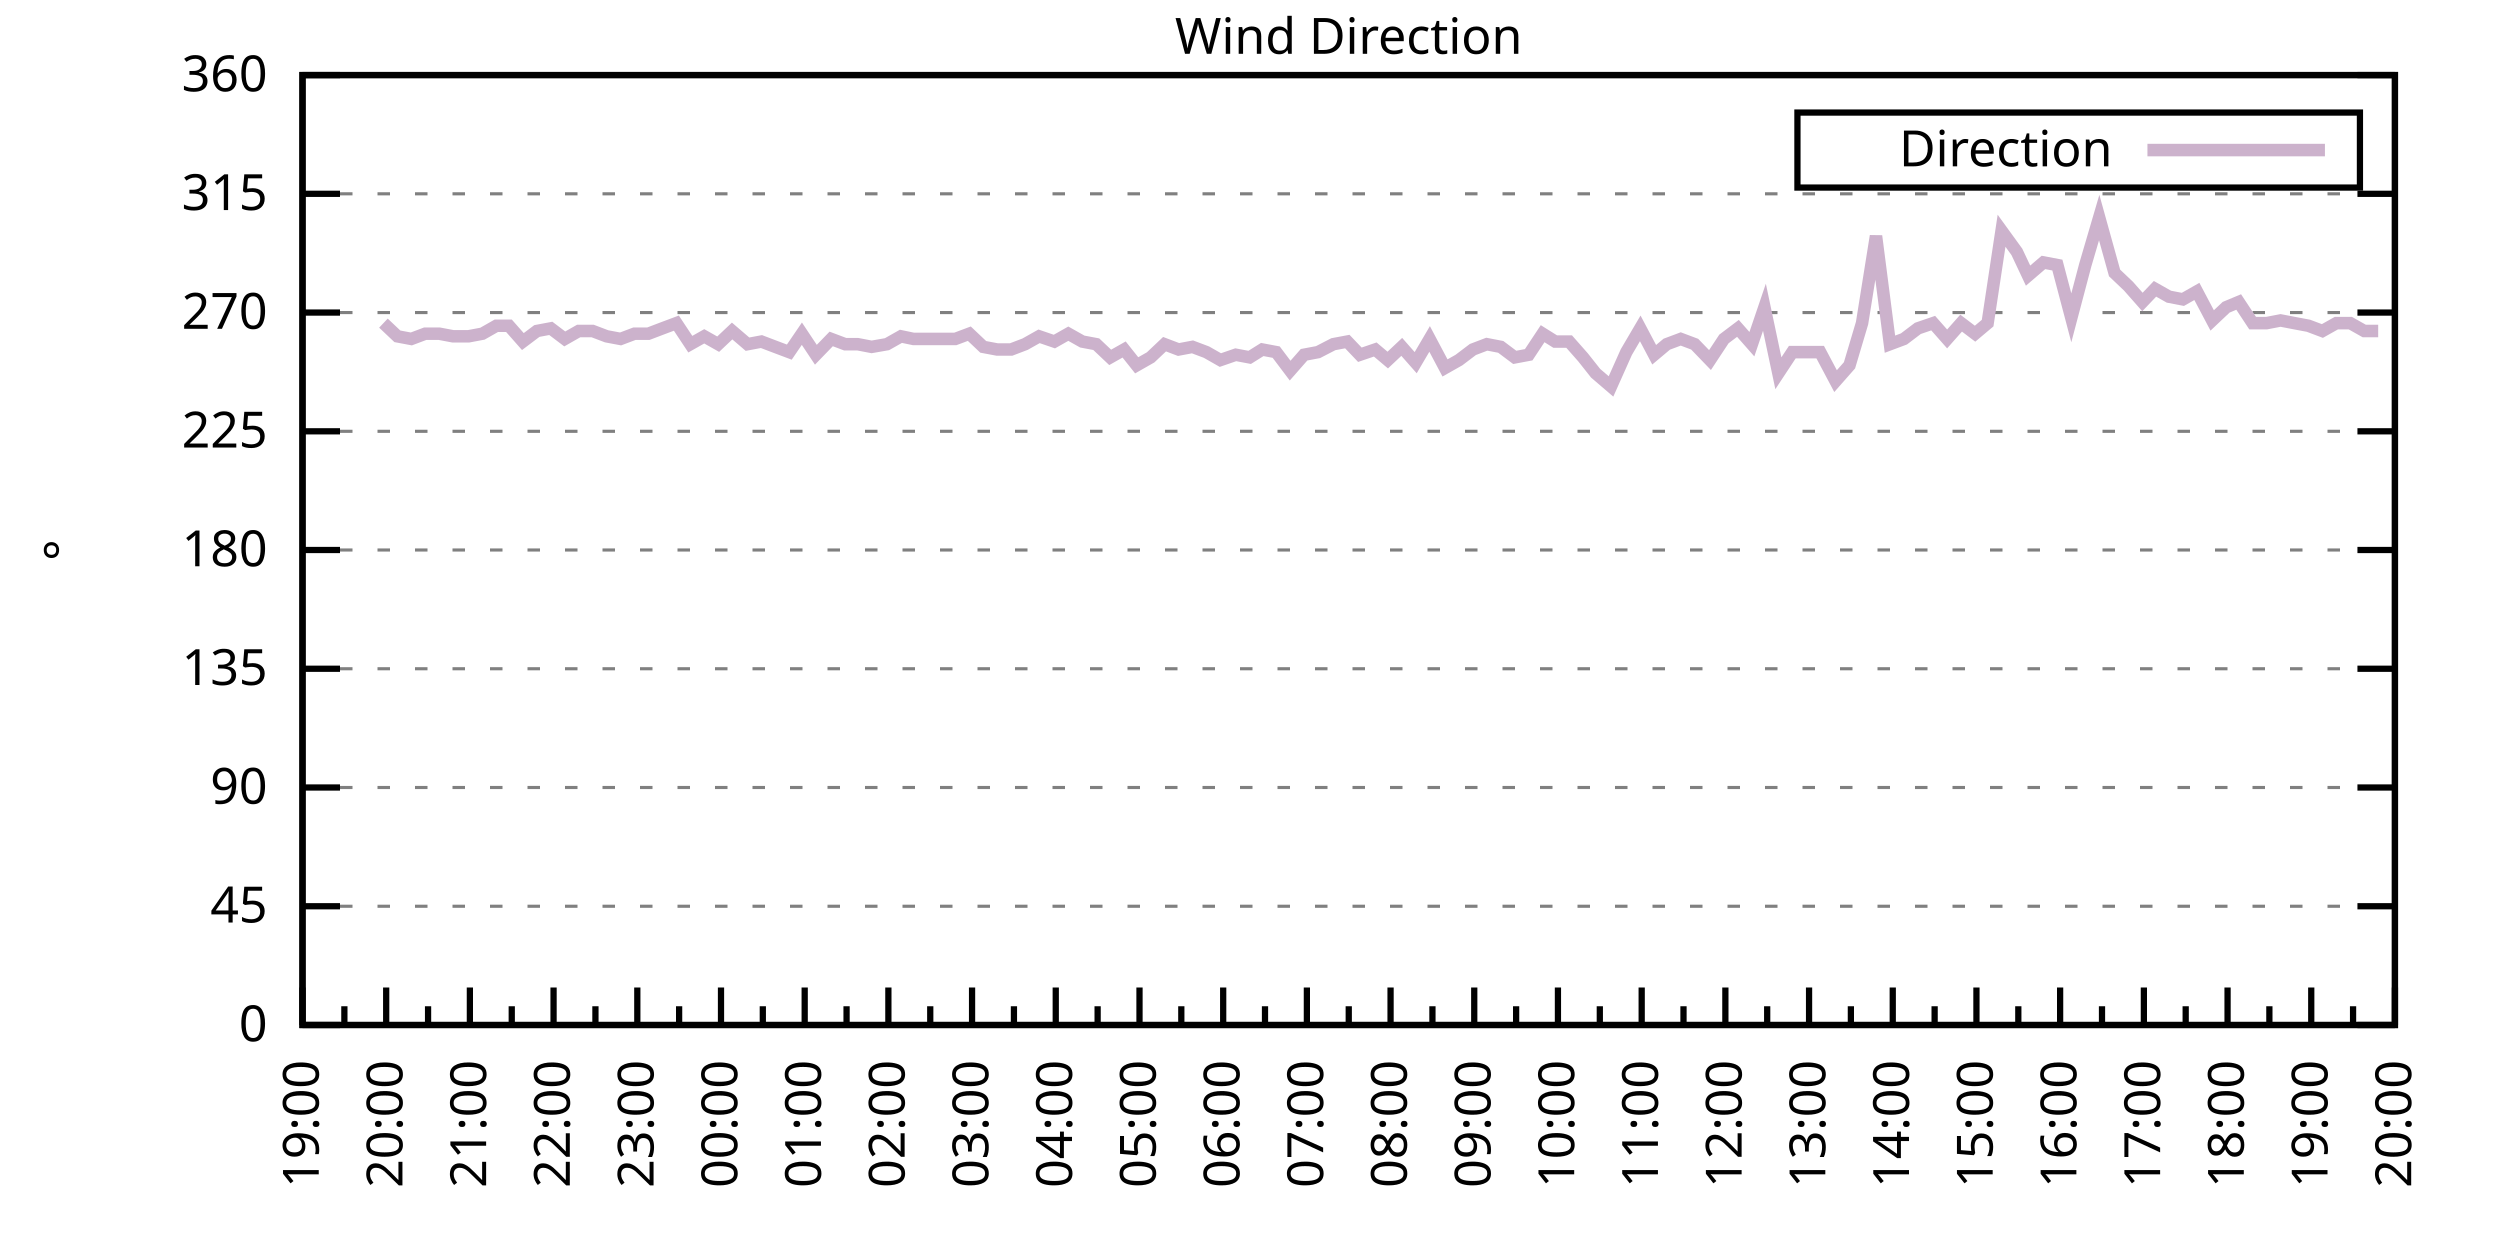
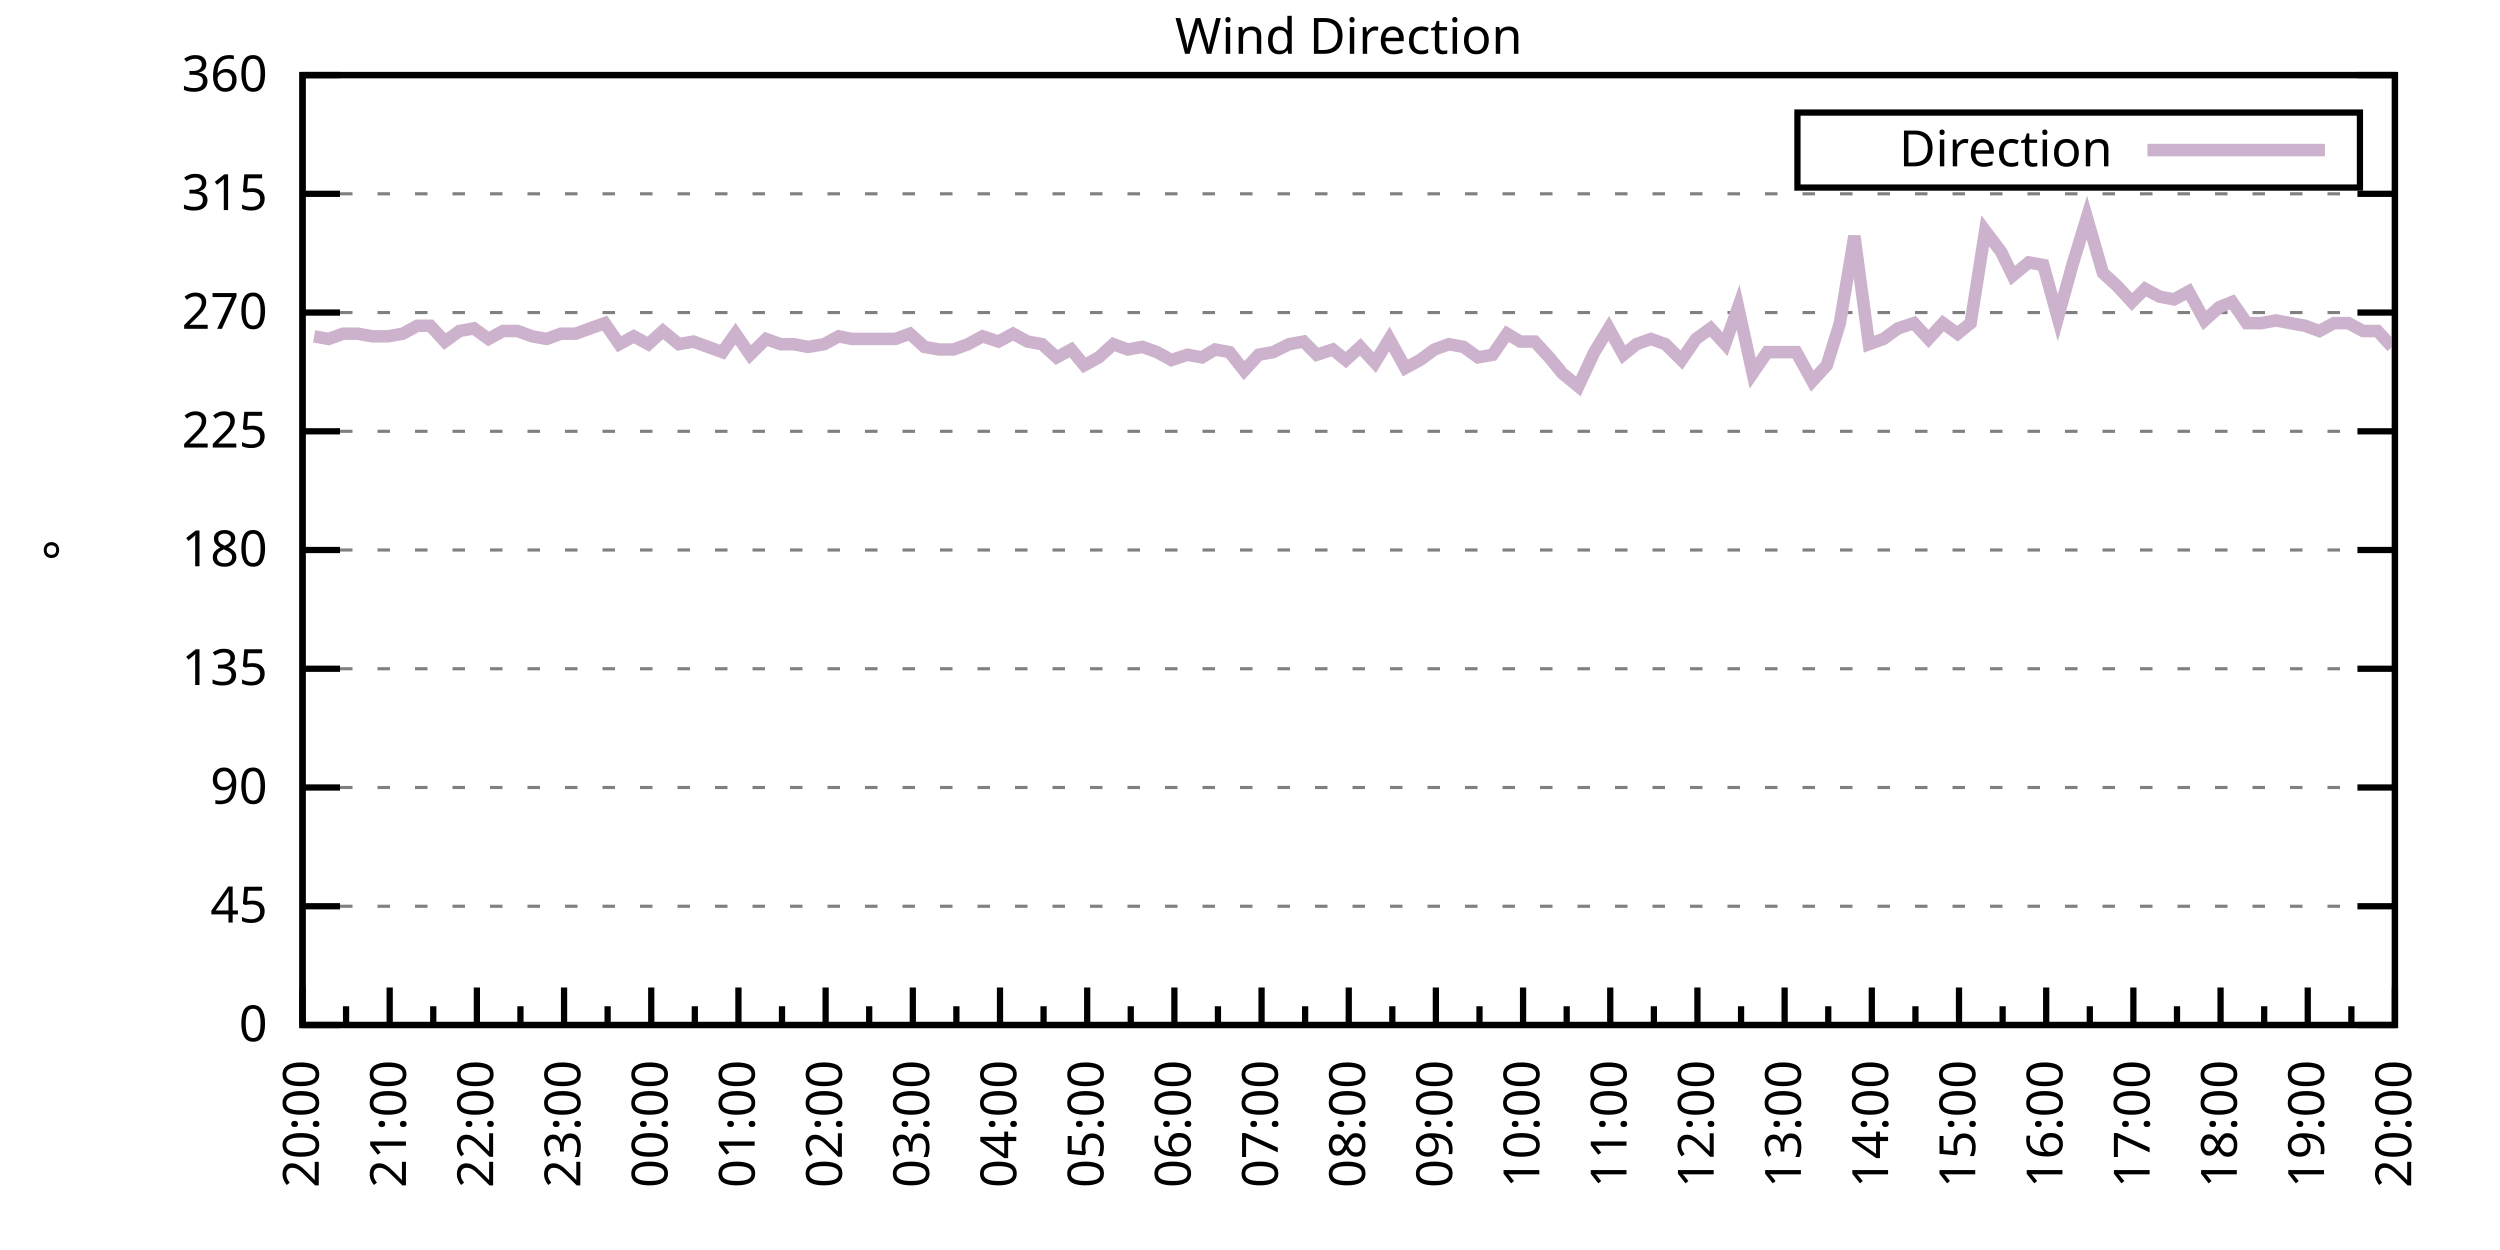
<svg xmlns="http://www.w3.org/2000/svg" xmlns:xlink="http://www.w3.org/1999/xlink" width="400" height="200" viewBox="0 0 400 200">
  <g id="gnuplot_canvas">
    <rect x="0" y="0" width="400" height="200" fill="none" />
    <defs>
      <circle id="gpDot" r="0.5" stroke-width="0.5" stroke="currentColor" />
      <path id="gpPt0" stroke-width="0.333" stroke="currentColor" d="M-1,0 h2 M0,-1 v2" />
      <path id="gpPt1" stroke-width="0.333" stroke="currentColor" d="M-1,-1 L1,1 M1,-1 L-1,1" />
      <path id="gpPt2" stroke-width="0.333" stroke="currentColor" d="M-1,0 L1,0 M0,-1 L0,1 M-1,-1 L1,1 M-1,1 L1,-1" />
      <rect id="gpPt3" stroke-width="0.333" stroke="currentColor" x="-1" y="-1" width="2" height="2" />
      <rect id="gpPt4" stroke-width="0.333" stroke="currentColor" fill="currentColor" x="-1" y="-1" width="2" height="2" />
      <circle id="gpPt5" stroke-width="0.333" stroke="currentColor" cx="0" cy="0" r="1" />
      <use xlink:href="#gpPt5" id="gpPt6" fill="currentColor" stroke="none" />
      <path id="gpPt7" stroke-width="0.333" stroke="currentColor" d="M0,-1.33 L-1.33,0.67 L1.33,0.67 z" />
      <use xlink:href="#gpPt7" id="gpPt8" fill="currentColor" stroke="none" />
      <use xlink:href="#gpPt7" id="gpPt9" stroke="currentColor" transform="rotate(180)" />
      <use xlink:href="#gpPt9" id="gpPt10" fill="currentColor" stroke="none" />
      <use xlink:href="#gpPt3" id="gpPt11" stroke="currentColor" transform="rotate(45)" />
      <use xlink:href="#gpPt11" id="gpPt12" fill="currentColor" stroke="none" />
      <path id="gpPt13" stroke-width="0.333" stroke="currentColor" d="M0,1.330 L1.265,0.411 L0.782,-1.067 L-0.782,-1.076 L-1.265,0.411 z" />
      <use xlink:href="#gpPt13" id="gpPt14" fill="currentColor" stroke="none" />
      <filter id="textbox" filterUnits="objectBoundingBox" x="0" y="0" height="1" width="1">
        <feFlood flood-color="white" flood-opacity="1" result="bgnd" />
        <feComposite in="SourceGraphic" in2="bgnd" operator="atop" />
      </filter>
      <filter id="greybox" filterUnits="objectBoundingBox" x="0" y="0" height="1" width="1">
        <feFlood flood-color="lightgrey" flood-opacity="1" result="grey" />
        <feComposite in="SourceGraphic" in2="grey" operator="atop" />
      </filter>
    </defs>
    <g fill="none" color="white" stroke="currentColor" stroke-width="1.00" stroke-linecap="butt" stroke-linejoin="miter">
</g>
    <g fill="none" color="black" stroke="currentColor" stroke-width="1.00" stroke-linecap="butt" stroke-linejoin="miter">
      <g stroke="none" shape-rendering="crispEdges">
        <polygon fill="rgb(255, 255, 255)" points="48.40,164.00 383.18,164.00 383.18,12.02 48.40,12.02 " />
      </g>
    </g>
    <g fill="none" color="black" stroke="currentColor" stroke-width="1.00" stroke-linecap="butt" stroke-linejoin="miter">
</g>
    <g fill="none" color="black" stroke="black" stroke-width="0.50" stroke-linecap="butt" stroke-linejoin="miter">
</g>
    <g fill="none" color="gray" stroke="currentColor" stroke-width="0.50" stroke-linecap="butt" stroke-linejoin="miter">
      <path stroke="gray" stroke-dasharray="2,4" class="gridline" d="M48.40,164.00 L383.19,164.00  " />
    </g>
    <g fill="none" color="gray" stroke="gray" stroke-width="1.00" stroke-linecap="butt" stroke-linejoin="miter">
</g>
    <g fill="none" color="black" stroke="currentColor" stroke-width="1.00" stroke-linecap="butt" stroke-linejoin="miter">
      <path stroke="black" d="M48.40,164.00 L54.40,164.00 M383.19,164.00 L377.19,164.00  " />
      <g transform="translate(42.80,166.60)" stroke="none" fill="black" font-family="Sans" font-size="8.00" text-anchor="end">
        <text>
          <tspan font-family="Sans"> 0</tspan>
        </text>
      </g>
    </g>
    <g fill="none" color="black" stroke="currentColor" stroke-width="1.00" stroke-linecap="butt" stroke-linejoin="miter">
</g>
    <g fill="none" color="black" stroke="black" stroke-width="0.50" stroke-linecap="butt" stroke-linejoin="miter">
</g>
    <g fill="none" color="gray" stroke="currentColor" stroke-width="0.50" stroke-linecap="butt" stroke-linejoin="miter">
      <path stroke="gray" stroke-dasharray="2,4" class="gridline" d="M48.40,145.00 L383.19,145.00  " />
    </g>
    <g fill="none" color="gray" stroke="gray" stroke-width="1.00" stroke-linecap="butt" stroke-linejoin="miter">
</g>
    <g fill="none" color="black" stroke="currentColor" stroke-width="1.00" stroke-linecap="butt" stroke-linejoin="miter">
      <path stroke="black" d="M48.40,145.00 L54.40,145.00 M383.19,145.00 L377.19,145.00  " />
      <g transform="translate(42.80,147.60)" stroke="none" fill="black" font-family="Sans" font-size="8.00" text-anchor="end">
        <text>
          <tspan font-family="Sans"> 45</tspan>
        </text>
      </g>
    </g>
    <g fill="none" color="black" stroke="currentColor" stroke-width="1.00" stroke-linecap="butt" stroke-linejoin="miter">
</g>
    <g fill="none" color="black" stroke="black" stroke-width="0.50" stroke-linecap="butt" stroke-linejoin="miter">
</g>
    <g fill="none" color="gray" stroke="currentColor" stroke-width="0.50" stroke-linecap="butt" stroke-linejoin="miter">
      <path stroke="gray" stroke-dasharray="2,4" class="gridline" d="M48.40,126.00 L383.19,126.00  " />
    </g>
    <g fill="none" color="gray" stroke="gray" stroke-width="1.00" stroke-linecap="butt" stroke-linejoin="miter">
</g>
    <g fill="none" color="black" stroke="currentColor" stroke-width="1.00" stroke-linecap="butt" stroke-linejoin="miter">
      <path stroke="black" d="M48.40,126.00 L54.40,126.00 M383.19,126.00 L377.19,126.00  " />
      <g transform="translate(42.80,128.60)" stroke="none" fill="black" font-family="Sans" font-size="8.00" text-anchor="end">
        <text>
          <tspan font-family="Sans"> 90</tspan>
        </text>
      </g>
    </g>
    <g fill="none" color="black" stroke="currentColor" stroke-width="1.00" stroke-linecap="butt" stroke-linejoin="miter">
</g>
    <g fill="none" color="black" stroke="black" stroke-width="0.50" stroke-linecap="butt" stroke-linejoin="miter">
</g>
    <g fill="none" color="gray" stroke="currentColor" stroke-width="0.50" stroke-linecap="butt" stroke-linejoin="miter">
      <path stroke="gray" stroke-dasharray="2,4" class="gridline" d="M48.40,107.00 L383.19,107.00  " />
    </g>
    <g fill="none" color="gray" stroke="gray" stroke-width="1.00" stroke-linecap="butt" stroke-linejoin="miter">
</g>
    <g fill="none" color="black" stroke="currentColor" stroke-width="1.00" stroke-linecap="butt" stroke-linejoin="miter">
      <path stroke="black" d="M48.40,107.00 L54.40,107.00 M383.19,107.00 L377.19,107.00  " />
      <g transform="translate(42.80,109.60)" stroke="none" fill="black" font-family="Sans" font-size="8.00" text-anchor="end">
        <text>
          <tspan font-family="Sans"> 135</tspan>
        </text>
      </g>
    </g>
    <g fill="none" color="black" stroke="currentColor" stroke-width="1.00" stroke-linecap="butt" stroke-linejoin="miter">
</g>
    <g fill="none" color="black" stroke="black" stroke-width="0.50" stroke-linecap="butt" stroke-linejoin="miter">
</g>
    <g fill="none" color="gray" stroke="currentColor" stroke-width="0.50" stroke-linecap="butt" stroke-linejoin="miter">
      <path stroke="gray" stroke-dasharray="2,4" class="gridline" d="M48.40,88.00 L383.19,88.00  " />
    </g>
    <g fill="none" color="gray" stroke="gray" stroke-width="1.00" stroke-linecap="butt" stroke-linejoin="miter">
</g>
    <g fill="none" color="black" stroke="currentColor" stroke-width="1.00" stroke-linecap="butt" stroke-linejoin="miter">
      <path stroke="black" d="M48.40,88.00 L54.40,88.00 M383.19,88.00 L377.19,88.00  " />
      <g transform="translate(42.80,90.60)" stroke="none" fill="black" font-family="Sans" font-size="8.00" text-anchor="end">
        <text>
          <tspan font-family="Sans"> 180</tspan>
        </text>
      </g>
    </g>
    <g fill="none" color="black" stroke="currentColor" stroke-width="1.00" stroke-linecap="butt" stroke-linejoin="miter">
</g>
    <g fill="none" color="black" stroke="black" stroke-width="0.50" stroke-linecap="butt" stroke-linejoin="miter">
</g>
    <g fill="none" color="gray" stroke="currentColor" stroke-width="0.50" stroke-linecap="butt" stroke-linejoin="miter">
      <path stroke="gray" stroke-dasharray="2,4" class="gridline" d="M48.40,69.01 L383.19,69.01  " />
    </g>
    <g fill="none" color="gray" stroke="gray" stroke-width="1.00" stroke-linecap="butt" stroke-linejoin="miter">
</g>
    <g fill="none" color="black" stroke="currentColor" stroke-width="1.00" stroke-linecap="butt" stroke-linejoin="miter">
      <path stroke="black" d="M48.40,69.01 L54.40,69.01 M383.19,69.01 L377.19,69.01  " />
      <g transform="translate(42.80,71.61)" stroke="none" fill="black" font-family="Sans" font-size="8.00" text-anchor="end">
        <text>
          <tspan font-family="Sans"> 225</tspan>
        </text>
      </g>
    </g>
    <g fill="none" color="black" stroke="currentColor" stroke-width="1.00" stroke-linecap="butt" stroke-linejoin="miter">
</g>
    <g fill="none" color="black" stroke="black" stroke-width="0.50" stroke-linecap="butt" stroke-linejoin="miter">
</g>
    <g fill="none" color="gray" stroke="currentColor" stroke-width="0.50" stroke-linecap="butt" stroke-linejoin="miter">
      <path stroke="gray" stroke-dasharray="2,4" class="gridline" d="M48.40,50.01 L383.19,50.01  " />
    </g>
    <g fill="none" color="gray" stroke="gray" stroke-width="1.00" stroke-linecap="butt" stroke-linejoin="miter">
</g>
    <g fill="none" color="black" stroke="currentColor" stroke-width="1.00" stroke-linecap="butt" stroke-linejoin="miter">
      <path stroke="black" d="M48.40,50.01 L54.40,50.01 M383.19,50.01 L377.19,50.01  " />
      <g transform="translate(42.80,52.61)" stroke="none" fill="black" font-family="Sans" font-size="8.00" text-anchor="end">
        <text>
          <tspan font-family="Sans"> 270</tspan>
        </text>
      </g>
    </g>
    <g fill="none" color="black" stroke="currentColor" stroke-width="1.00" stroke-linecap="butt" stroke-linejoin="miter">
</g>
    <g fill="none" color="black" stroke="black" stroke-width="0.50" stroke-linecap="butt" stroke-linejoin="miter">
</g>
    <g fill="none" color="gray" stroke="currentColor" stroke-width="0.50" stroke-linecap="butt" stroke-linejoin="miter">
      <path stroke="gray" stroke-dasharray="2,4" class="gridline" d="M48.40,31.01 L383.19,31.01  " />
    </g>
    <g fill="none" color="gray" stroke="gray" stroke-width="1.00" stroke-linecap="butt" stroke-linejoin="miter">
</g>
    <g fill="none" color="black" stroke="currentColor" stroke-width="1.00" stroke-linecap="butt" stroke-linejoin="miter">
      <path stroke="black" d="M48.40,31.01 L54.40,31.01 M383.19,31.01 L377.19,31.01  " />
      <g transform="translate(42.80,33.61)" stroke="none" fill="black" font-family="Sans" font-size="8.00" text-anchor="end">
        <text>
          <tspan font-family="Sans"> 315</tspan>
        </text>
      </g>
    </g>
    <g fill="none" color="black" stroke="currentColor" stroke-width="1.00" stroke-linecap="butt" stroke-linejoin="miter">
</g>
    <g fill="none" color="black" stroke="black" stroke-width="0.50" stroke-linecap="butt" stroke-linejoin="miter">
</g>
    <g fill="none" color="gray" stroke="currentColor" stroke-width="0.50" stroke-linecap="butt" stroke-linejoin="miter">
      <path stroke="gray" stroke-dasharray="2,4" class="gridline" d="M48.40,12.01 L383.19,12.01  " />
    </g>
    <g fill="none" color="gray" stroke="gray" stroke-width="1.00" stroke-linecap="butt" stroke-linejoin="miter">
</g>
    <g fill="none" color="black" stroke="currentColor" stroke-width="1.00" stroke-linecap="butt" stroke-linejoin="miter">
      <path stroke="black" d="M48.40,12.01 L54.40,12.01 M383.19,12.01 L377.19,12.01  " />
      <g transform="translate(42.80,14.61)" stroke="none" fill="black" font-family="Sans" font-size="8.00" text-anchor="end">
        <text>
          <tspan font-family="Sans"> 360</tspan>
        </text>
      </g>
    </g>
    <g fill="none" color="black" stroke="currentColor" stroke-width="1.00" stroke-linecap="butt" stroke-linejoin="miter">
      <path stroke="black" d="M48.40,164.00 L48.40,158.00  " />
      <g transform="translate(51.00,169.60) rotate(270)" stroke="none" fill="black" font-family="Sans" font-size="8.00" text-anchor="end">
        <text>
+           <tspan font-family="Sans">20:00</tspan>
+         </text>
+       </g>
+     </g>
+     <g fill="none" color="black" stroke="currentColor" stroke-width="1.00" stroke-linecap="butt" stroke-linejoin="miter">
+       <path stroke="black" d="M55.37,164.00 L55.37,161.00 M62.35,164.00 L62.35,158.00  " />
+       <g transform="translate(64.95,169.60) rotate(270)" stroke="none" fill="black" font-family="Sans" font-size="8.00" text-anchor="end">
+         <text>
+           <tspan font-family="Sans">21:00</tspan>
+         </text>
+       </g>
+     </g>
+     <g fill="none" color="black" stroke="currentColor" stroke-width="1.00" stroke-linecap="butt" stroke-linejoin="miter">
+       <path stroke="black" d="M69.32,164.00 L69.32,161.00 M76.30,164.00 L76.30,158.00  " />
+       <g transform="translate(78.90,169.60) rotate(270)" stroke="none" fill="black" font-family="Sans" font-size="8.00" text-anchor="end">
+         <text>
+           <tspan font-family="Sans">22:00</tspan>
+         </text>
+       </g>
+     </g>
+     <g fill="none" color="black" stroke="currentColor" stroke-width="1.00" stroke-linecap="butt" stroke-linejoin="miter">
+       <path stroke="black" d="M83.27,164.00 L83.27,161.00 M90.25,164.00 L90.25,158.00  " />
+       <g transform="translate(92.85,169.60) rotate(270)" stroke="none" fill="black" font-family="Sans" font-size="8.00" text-anchor="end">
+         <text>
+           <tspan font-family="Sans">23:00</tspan>
+         </text>
+       </g>
+     </g>
+     <g fill="none" color="black" stroke="currentColor" stroke-width="1.00" stroke-linecap="butt" stroke-linejoin="miter">
+       <path stroke="black" d="M97.22,164.00 L97.22,161.00 M104.20,164.00 L104.20,158.00  " />
+       <g transform="translate(106.80,169.60) rotate(270)" stroke="none" fill="black" font-family="Sans" font-size="8.00" text-anchor="end">
+         <text>
+           <tspan font-family="Sans">00:00</tspan>
+         </text>
+       </g>
+     </g>
+     <g fill="none" color="black" stroke="currentColor" stroke-width="1.00" stroke-linecap="butt" stroke-linejoin="miter">
+       <path stroke="black" d="M111.17,164.00 L111.17,161.00 M118.15,164.00 L118.15,158.00  " />
+       <g transform="translate(120.75,169.60) rotate(270)" stroke="none" fill="black" font-family="Sans" font-size="8.00" text-anchor="end">
+         <text>
+           <tspan font-family="Sans">01:00</tspan>
+         </text>
+       </g>
+     </g>
+     <g fill="none" color="black" stroke="currentColor" stroke-width="1.00" stroke-linecap="butt" stroke-linejoin="miter">
+       <path stroke="black" d="M125.12,164.00 L125.12,161.00 M132.10,164.00 L132.10,158.00  " />
+       <g transform="translate(134.70,169.60) rotate(270)" stroke="none" fill="black" font-family="Sans" font-size="8.00" text-anchor="end">
+         <text>
+           <tspan font-family="Sans">02:00</tspan>
+         </text>
+       </g>
+     </g>
+     <g fill="none" color="black" stroke="currentColor" stroke-width="1.00" stroke-linecap="butt" stroke-linejoin="miter">
+       <path stroke="black" d="M139.07,164.00 L139.07,161.00 M146.05,164.00 L146.05,158.00  " />
+       <g transform="translate(148.65,169.60) rotate(270)" stroke="none" fill="black" font-family="Sans" font-size="8.00" text-anchor="end">
+         <text>
+           <tspan font-family="Sans">03:00</tspan>
+         </text>
+       </g>
+     </g>
+     <g fill="none" color="black" stroke="currentColor" stroke-width="1.00" stroke-linecap="butt" stroke-linejoin="miter">
+       <path stroke="black" d="M153.02,164.00 L153.02,161.00 M160.00,164.00 L160.00,158.00  " />
+       <g transform="translate(162.60,169.60) rotate(270)" stroke="none" fill="black" font-family="Sans" font-size="8.00" text-anchor="end">
+         <text>
+           <tspan font-family="Sans">04:00</tspan>
+         </text>
+       </g>
+     </g>
+     <g fill="none" color="black" stroke="currentColor" stroke-width="1.00" stroke-linecap="butt" stroke-linejoin="miter">
+       <path stroke="black" d="M166.97,164.00 L166.97,161.00 M173.95,164.00 L173.95,158.00  " />
+       <g transform="translate(176.55,169.60) rotate(270)" stroke="none" fill="black" font-family="Sans" font-size="8.00" text-anchor="end">
+         <text>
+           <tspan font-family="Sans">05:00</tspan>
+         </text>
+       </g>
+     </g>
+     <g fill="none" color="black" stroke="currentColor" stroke-width="1.00" stroke-linecap="butt" stroke-linejoin="miter">
+       <path stroke="black" d="M180.92,164.00 L180.92,161.00 M187.90,164.00 L187.90,158.00  " />
+       <g transform="translate(190.50,169.60) rotate(270)" stroke="none" fill="black" font-family="Sans" font-size="8.00" text-anchor="end">
+         <text>
+           <tspan font-family="Sans">06:00</tspan>
+         </text>
+       </g>
+     </g>
+     <g fill="none" color="black" stroke="currentColor" stroke-width="1.00" stroke-linecap="butt" stroke-linejoin="miter">
+       <path stroke="black" d="M194.87,164.00 L194.87,161.00 M201.85,164.00 L201.85,158.00  " />
+       <g transform="translate(204.45,169.60) rotate(270)" stroke="none" fill="black" font-family="Sans" font-size="8.00" text-anchor="end">
+         <text>
+           <tspan font-family="Sans">07:00</tspan>
+         </text>
+       </g>
+     </g>
+     <g fill="none" color="black" stroke="currentColor" stroke-width="1.00" stroke-linecap="butt" stroke-linejoin="miter">
+       <path stroke="black" d="M208.82,164.00 L208.82,161.00 M215.80,164.00 L215.80,158.00  " />
+       <g transform="translate(218.40,169.60) rotate(270)" stroke="none" fill="black" font-family="Sans" font-size="8.00" text-anchor="end">
+         <text>
+           <tspan font-family="Sans">08:00</tspan>
+         </text>
+       </g>
+     </g>
+     <g fill="none" color="black" stroke="currentColor" stroke-width="1.00" stroke-linecap="butt" stroke-linejoin="miter">
+       <path stroke="black" d="M222.77,164.00 L222.77,161.00 M229.74,164.00 L229.74,158.00  " />
+       <g transform="translate(232.34,169.60) rotate(270)" stroke="none" fill="black" font-family="Sans" font-size="8.00" text-anchor="end">
+         <text>
+           <tspan font-family="Sans">09:00</tspan>
+         </text>
+       </g>
+     </g>
+     <g fill="none" color="black" stroke="currentColor" stroke-width="1.00" stroke-linecap="butt" stroke-linejoin="miter">
+       <path stroke="black" d="M236.72,164.00 L236.72,161.00 M243.69,164.00 L243.69,158.00  " />
+       <g transform="translate(246.29,169.60) rotate(270)" stroke="none" fill="black" font-family="Sans" font-size="8.00" text-anchor="end">
+         <text>
+           <tspan font-family="Sans">10:00</tspan>
+         </text>
+       </g>
+     </g>
+     <g fill="none" color="black" stroke="currentColor" stroke-width="1.00" stroke-linecap="butt" stroke-linejoin="miter">
+       <path stroke="black" d="M250.67,164.00 L250.67,161.00 M257.64,164.00 L257.64,158.00  " />
+       <g transform="translate(260.24,169.60) rotate(270)" stroke="none" fill="black" font-family="Sans" font-size="8.00" text-anchor="end">
+         <text>
+           <tspan font-family="Sans">11:00</tspan>
+         </text>
+       </g>
+     </g>
+     <g fill="none" color="black" stroke="currentColor" stroke-width="1.00" stroke-linecap="butt" stroke-linejoin="miter">
+       <path stroke="black" d="M264.62,164.00 L264.62,161.00 M271.59,164.00 L271.59,158.00  " />
+       <g transform="translate(274.19,169.60) rotate(270)" stroke="none" fill="black" font-family="Sans" font-size="8.00" text-anchor="end">
+         <text>
+           <tspan font-family="Sans">12:00</tspan>
+         </text>
+       </g>
+     </g>
+     <g fill="none" color="black" stroke="currentColor" stroke-width="1.00" stroke-linecap="butt" stroke-linejoin="miter">
+       <path stroke="black" d="M278.57,164.00 L278.57,161.00 M285.54,164.00 L285.54,158.00  " />
+       <g transform="translate(288.14,169.60) rotate(270)" stroke="none" fill="black" font-family="Sans" font-size="8.00" text-anchor="end">
+         <text>
+           <tspan font-family="Sans">13:00</tspan>
+         </text>
+       </g>
+     </g>
+     <g fill="none" color="black" stroke="currentColor" stroke-width="1.00" stroke-linecap="butt" stroke-linejoin="miter">
+       <path stroke="black" d="M292.52,164.00 L292.52,161.00 M299.49,164.00 L299.49,158.00  " />
+       <g transform="translate(302.09,169.60) rotate(270)" stroke="none" fill="black" font-family="Sans" font-size="8.00" text-anchor="end">
+         <text>
+           <tspan font-family="Sans">14:00</tspan>
+         </text>
+       </g>
+     </g>
+     <g fill="none" color="black" stroke="currentColor" stroke-width="1.00" stroke-linecap="butt" stroke-linejoin="miter">
+       <path stroke="black" d="M306.47,164.00 L306.47,161.00 M313.44,164.00 L313.44,158.00  " />
+       <g transform="translate(316.04,169.60) rotate(270)" stroke="none" fill="black" font-family="Sans" font-size="8.00" text-anchor="end">
+         <text>
+           <tspan font-family="Sans">15:00</tspan>
+         </text>
+       </g>
+     </g>
+     <g fill="none" color="black" stroke="currentColor" stroke-width="1.00" stroke-linecap="butt" stroke-linejoin="miter">
+       <path stroke="black" d="M320.42,164.00 L320.42,161.00 M327.39,164.00 L327.39,158.00  " />
+       <g transform="translate(329.99,169.60) rotate(270)" stroke="none" fill="black" font-family="Sans" font-size="8.00" text-anchor="end">
+         <text>
+           <tspan font-family="Sans">16:00</tspan>
+         </text>
+       </g>
+     </g>
+     <g fill="none" color="black" stroke="currentColor" stroke-width="1.00" stroke-linecap="butt" stroke-linejoin="miter">
+       <path stroke="black" d="M334.37,164.00 L334.37,161.00 M341.34,164.00 L341.34,158.00  " />
+       <g transform="translate(343.94,169.60) rotate(270)" stroke="none" fill="black" font-family="Sans" font-size="8.00" text-anchor="end">
+         <text>
+           <tspan font-family="Sans">17:00</tspan>
+         </text>
+       </g>
+     </g>
+     <g fill="none" color="black" stroke="currentColor" stroke-width="1.00" stroke-linecap="butt" stroke-linejoin="miter">
+       <path stroke="black" d="M348.32,164.00 L348.32,161.00 M355.29,164.00 L355.29,158.00  " />
+       <g transform="translate(357.89,169.60) rotate(270)" stroke="none" fill="black" font-family="Sans" font-size="8.00" text-anchor="end">
+         <text>
+           <tspan font-family="Sans">18:00</tspan>
+         </text>
+       </g>
+     </g>
+     <g fill="none" color="black" stroke="currentColor" stroke-width="1.00" stroke-linecap="butt" stroke-linejoin="miter">
+       <path stroke="black" d="M362.27,164.00 L362.27,161.00 M369.24,164.00 L369.24,158.00  " />
+       <g transform="translate(371.84,169.60) rotate(270)" stroke="none" fill="black" font-family="Sans" font-size="8.00" text-anchor="end">
+         <text>
          <tspan font-family="Sans">19:00</tspan>
        </text>
      </g>
    </g>
    <g fill="none" color="black" stroke="currentColor" stroke-width="1.00" stroke-linecap="butt" stroke-linejoin="miter">
-       <path stroke="black" d="M55.10,164.00 L55.10,161.00 M61.79,164.00 L61.79,158.00  " />
-       <g transform="translate(64.39,169.60) rotate(270)" stroke="none" fill="black" font-family="Sans" font-size="8.00" text-anchor="end">
-         <text>
-           <tspan font-family="Sans">20:00</tspan>
-         </text>
-       </g>
-     </g>
-     <g fill="none" color="black" stroke="currentColor" stroke-width="1.00" stroke-linecap="butt" stroke-linejoin="miter">
-       <path stroke="black" d="M68.49,164.00 L68.49,161.00 M75.18,164.00 L75.18,158.00  " />
-       <g transform="translate(77.78,169.60) rotate(270)" stroke="none" fill="black" font-family="Sans" font-size="8.00" text-anchor="end">
-         <text>
-           <tspan font-family="Sans">21:00</tspan>
-         </text>
-       </g>
-     </g>
-     <g fill="none" color="black" stroke="currentColor" stroke-width="1.00" stroke-linecap="butt" stroke-linejoin="miter">
-       <path stroke="black" d="M81.88,164.00 L81.88,161.00 M88.57,164.00 L88.57,158.00  " />
-       <g transform="translate(91.17,169.60) rotate(270)" stroke="none" fill="black" font-family="Sans" font-size="8.00" text-anchor="end">
-         <text>
-           <tspan font-family="Sans">22:00</tspan>
-         </text>
-       </g>
-     </g>
-     <g fill="none" color="black" stroke="currentColor" stroke-width="1.00" stroke-linecap="butt" stroke-linejoin="miter">
-       <path stroke="black" d="M95.27,164.00 L95.27,161.00 M101.97,164.00 L101.97,158.00  " />
-       <g transform="translate(104.57,169.60) rotate(270)" stroke="none" fill="black" font-family="Sans" font-size="8.00" text-anchor="end">
-         <text>
-           <tspan font-family="Sans">23:00</tspan>
-         </text>
-       </g>
-     </g>
-     <g fill="none" color="black" stroke="currentColor" stroke-width="1.00" stroke-linecap="butt" stroke-linejoin="miter">
-       <path stroke="black" d="M108.66,164.00 L108.66,161.00 M115.36,164.00 L115.36,158.00  " />
-       <g transform="translate(117.96,169.60) rotate(270)" stroke="none" fill="black" font-family="Sans" font-size="8.00" text-anchor="end">
-         <text>
-           <tspan font-family="Sans">00:00</tspan>
-         </text>
-       </g>
-     </g>
-     <g fill="none" color="black" stroke="currentColor" stroke-width="1.00" stroke-linecap="butt" stroke-linejoin="miter">
-       <path stroke="black" d="M122.05,164.00 L122.05,161.00 M128.75,164.00 L128.75,158.00  " />
-       <g transform="translate(131.35,169.60) rotate(270)" stroke="none" fill="black" font-family="Sans" font-size="8.00" text-anchor="end">
-         <text>
-           <tspan font-family="Sans">01:00</tspan>
-         </text>
-       </g>
-     </g>
-     <g fill="none" color="black" stroke="currentColor" stroke-width="1.00" stroke-linecap="butt" stroke-linejoin="miter">
-       <path stroke="black" d="M135.45,164.00 L135.45,161.00 M142.14,164.00 L142.14,158.00  " />
-       <g transform="translate(144.74,169.60) rotate(270)" stroke="none" fill="black" font-family="Sans" font-size="8.00" text-anchor="end">
-         <text>
-           <tspan font-family="Sans">02:00</tspan>
-         </text>
-       </g>
-     </g>
-     <g fill="none" color="black" stroke="currentColor" stroke-width="1.00" stroke-linecap="butt" stroke-linejoin="miter">
-       <path stroke="black" d="M148.84,164.00 L148.84,161.00 M155.53,164.00 L155.53,158.00  " />
-       <g transform="translate(158.13,169.60) rotate(270)" stroke="none" fill="black" font-family="Sans" font-size="8.00" text-anchor="end">
-         <text>
-           <tspan font-family="Sans">03:00</tspan>
-         </text>
-       </g>
-     </g>
-     <g fill="none" color="black" stroke="currentColor" stroke-width="1.00" stroke-linecap="butt" stroke-linejoin="miter">
-       <path stroke="black" d="M162.23,164.00 L162.23,161.00 M168.92,164.00 L168.92,158.00  " />
-       <g transform="translate(171.52,169.60) rotate(270)" stroke="none" fill="black" font-family="Sans" font-size="8.00" text-anchor="end">
-         <text>
-           <tspan font-family="Sans">04:00</tspan>
-         </text>
-       </g>
-     </g>
-     <g fill="none" color="black" stroke="currentColor" stroke-width="1.00" stroke-linecap="butt" stroke-linejoin="miter">
-       <path stroke="black" d="M175.62,164.00 L175.62,161.00 M182.32,164.00 L182.32,158.00  " />
-       <g transform="translate(184.92,169.60) rotate(270)" stroke="none" fill="black" font-family="Sans" font-size="8.00" text-anchor="end">
-         <text>
-           <tspan font-family="Sans">05:00</tspan>
-         </text>
-       </g>
-     </g>
-     <g fill="none" color="black" stroke="currentColor" stroke-width="1.00" stroke-linecap="butt" stroke-linejoin="miter">
-       <path stroke="black" d="M189.01,164.00 L189.01,161.00 M195.71,164.00 L195.71,158.00  " />
-       <g transform="translate(198.31,169.60) rotate(270)" stroke="none" fill="black" font-family="Sans" font-size="8.00" text-anchor="end">
-         <text>
-           <tspan font-family="Sans">06:00</tspan>
-         </text>
-       </g>
-     </g>
-     <g fill="none" color="black" stroke="currentColor" stroke-width="1.00" stroke-linecap="butt" stroke-linejoin="miter">
-       <path stroke="black" d="M202.40,164.00 L202.40,161.00 M209.10,164.00 L209.10,158.00  " />
-       <g transform="translate(211.70,169.60) rotate(270)" stroke="none" fill="black" font-family="Sans" font-size="8.00" text-anchor="end">
-         <text>
-           <tspan font-family="Sans">07:00</tspan>
-         </text>
-       </g>
-     </g>
-     <g fill="none" color="black" stroke="currentColor" stroke-width="1.00" stroke-linecap="butt" stroke-linejoin="miter">
-       <path stroke="black" d="M215.80,164.00 L215.80,161.00 M222.49,164.00 L222.49,158.00  " />
-       <g transform="translate(225.09,169.60) rotate(270)" stroke="none" fill="black" font-family="Sans" font-size="8.00" text-anchor="end">
-         <text>
-           <tspan font-family="Sans">08:00</tspan>
-         </text>
-       </g>
-     </g>
-     <g fill="none" color="black" stroke="currentColor" stroke-width="1.00" stroke-linecap="butt" stroke-linejoin="miter">
-       <path stroke="black" d="M229.19,164.00 L229.19,161.00 M235.88,164.00 L235.88,158.00  " />
-       <g transform="translate(238.48,169.60) rotate(270)" stroke="none" fill="black" font-family="Sans" font-size="8.00" text-anchor="end">
-         <text>
-           <tspan font-family="Sans">09:00</tspan>
-         </text>
-       </g>
-     </g>
-     <g fill="none" color="black" stroke="currentColor" stroke-width="1.00" stroke-linecap="butt" stroke-linejoin="miter">
-       <path stroke="black" d="M242.58,164.00 L242.58,161.00 M249.27,164.00 L249.27,158.00  " />
-       <g transform="translate(251.87,169.60) rotate(270)" stroke="none" fill="black" font-family="Sans" font-size="8.00" text-anchor="end">
-         <text>
-           <tspan font-family="Sans">10:00</tspan>
-         </text>
-       </g>
-     </g>
-     <g fill="none" color="black" stroke="currentColor" stroke-width="1.00" stroke-linecap="butt" stroke-linejoin="miter">
-       <path stroke="black" d="M255.97,164.00 L255.97,161.00 M262.67,164.00 L262.67,158.00  " />
-       <g transform="translate(265.27,169.60) rotate(270)" stroke="none" fill="black" font-family="Sans" font-size="8.00" text-anchor="end">
-         <text>
-           <tspan font-family="Sans">11:00</tspan>
-         </text>
-       </g>
-     </g>
-     <g fill="none" color="black" stroke="currentColor" stroke-width="1.00" stroke-linecap="butt" stroke-linejoin="miter">
-       <path stroke="black" d="M269.36,164.00 L269.36,161.00 M276.06,164.00 L276.06,158.00  " />
-       <g transform="translate(278.66,169.60) rotate(270)" stroke="none" fill="black" font-family="Sans" font-size="8.00" text-anchor="end">
-         <text>
-           <tspan font-family="Sans">12:00</tspan>
-         </text>
-       </g>
-     </g>
-     <g fill="none" color="black" stroke="currentColor" stroke-width="1.00" stroke-linecap="butt" stroke-linejoin="miter">
-       <path stroke="black" d="M282.75,164.00 L282.75,161.00 M289.45,164.00 L289.45,158.00  " />
-       <g transform="translate(292.05,169.60) rotate(270)" stroke="none" fill="black" font-family="Sans" font-size="8.00" text-anchor="end">
-         <text>
-           <tspan font-family="Sans">13:00</tspan>
-         </text>
-       </g>
-     </g>
-     <g fill="none" color="black" stroke="currentColor" stroke-width="1.00" stroke-linecap="butt" stroke-linejoin="miter">
-       <path stroke="black" d="M296.14,164.00 L296.14,161.00 M302.84,164.00 L302.84,158.00  " />
-       <g transform="translate(305.44,169.60) rotate(270)" stroke="none" fill="black" font-family="Sans" font-size="8.00" text-anchor="end">
-         <text>
-           <tspan font-family="Sans">14:00</tspan>
-         </text>
-       </g>
-     </g>
-     <g fill="none" color="black" stroke="currentColor" stroke-width="1.00" stroke-linecap="butt" stroke-linejoin="miter">
-       <path stroke="black" d="M309.54,164.00 L309.54,161.00 M316.23,164.00 L316.23,158.00  " />
-       <g transform="translate(318.83,169.60) rotate(270)" stroke="none" fill="black" font-family="Sans" font-size="8.00" text-anchor="end">
-         <text>
-           <tspan font-family="Sans">15:00</tspan>
-         </text>
-       </g>
-     </g>
-     <g fill="none" color="black" stroke="currentColor" stroke-width="1.00" stroke-linecap="butt" stroke-linejoin="miter">
-       <path stroke="black" d="M322.93,164.00 L322.93,161.00 M329.62,164.00 L329.62,158.00  " />
-       <g transform="translate(332.22,169.60) rotate(270)" stroke="none" fill="black" font-family="Sans" font-size="8.00" text-anchor="end">
-         <text>
-           <tspan font-family="Sans">16:00</tspan>
-         </text>
-       </g>
-     </g>
-     <g fill="none" color="black" stroke="currentColor" stroke-width="1.00" stroke-linecap="butt" stroke-linejoin="miter">
-       <path stroke="black" d="M336.32,164.00 L336.32,161.00 M343.02,164.00 L343.02,158.00  " />
-       <g transform="translate(345.62,169.60) rotate(270)" stroke="none" fill="black" font-family="Sans" font-size="8.00" text-anchor="end">
-         <text>
-           <tspan font-family="Sans">17:00</tspan>
-         </text>
-       </g>
-     </g>
-     <g fill="none" color="black" stroke="currentColor" stroke-width="1.00" stroke-linecap="butt" stroke-linejoin="miter">
-       <path stroke="black" d="M349.71,164.00 L349.71,161.00 M356.41,164.00 L356.41,158.00  " />
-       <g transform="translate(359.01,169.60) rotate(270)" stroke="none" fill="black" font-family="Sans" font-size="8.00" text-anchor="end">
-         <text>
-           <tspan font-family="Sans">18:00</tspan>
-         </text>
-       </g>
-     </g>
-     <g fill="none" color="black" stroke="currentColor" stroke-width="1.00" stroke-linecap="butt" stroke-linejoin="miter">
-       <path stroke="black" d="M363.10,164.00 L363.10,161.00 M369.80,164.00 L369.80,158.00  " />
-       <g transform="translate(372.40,169.60) rotate(270)" stroke="none" fill="black" font-family="Sans" font-size="8.00" text-anchor="end">
-         <text>
-           <tspan font-family="Sans">19:00</tspan>
-         </text>
-       </g>
-     </g>
-     <g fill="none" color="black" stroke="currentColor" stroke-width="1.00" stroke-linecap="butt" stroke-linejoin="miter">
-       <path stroke="black" d="M376.49,164.00 L376.49,161.00 M383.19,164.00 L383.19,158.00  " />
+       <path stroke="black" d="M376.22,164.00 L376.22,161.00 M383.19,164.00 L383.19,158.00  " />
      <g transform="translate(385.79,169.60) rotate(270)" stroke="none" fill="black" font-family="Sans" font-size="8.00" text-anchor="end">
        <text>
          <tspan font-family="Sans">20:00</tspan>
        </text>
      </g>
    </g>
    <g fill="none" color="black" stroke="currentColor" stroke-width="1.00" stroke-linecap="butt" stroke-linejoin="miter">
</g>
    <g fill="none" color="black" stroke="currentColor" stroke-width="1.00" stroke-linecap="butt" stroke-linejoin="miter">
      <path stroke="black" d="M48.40,12.01 L48.40,164.00 L383.19,164.00 L383.19,12.01 L48.40,12.01 Z  " />
    </g>
    <g fill="none" color="black" stroke="currentColor" stroke-width="1.00" stroke-linecap="butt" stroke-linejoin="miter">
      <g transform="translate(12.80,88.01) rotate(270)" stroke="none" fill="black" font-family="Sans" font-size="8.00" text-anchor="middle">
        <text>
          <tspan font-family="Sans">°</tspan>
        </text>
      </g>
    </g>
    <g fill="none" color="black" stroke="currentColor" stroke-width="1.00" stroke-linecap="butt" stroke-linejoin="miter">
</g>
    <g fill="none" color="black" stroke="currentColor" stroke-width="1.00" stroke-linecap="butt" stroke-linejoin="miter">
      <path stroke="black" d="M287.59,30.01 L287.59,18.01 L377.59,18.01 L377.59,30.01 L287.59,30.01 Z  " />
    </g>
    <g id="Wind_direction_plot_1">
      <g fill="none" color="white" stroke="black" stroke-width="2.00" stroke-linecap="butt" stroke-linejoin="miter">
</g>
      <g fill="none" color="black" stroke="currentColor" stroke-width="2.00" stroke-linecap="butt" stroke-linejoin="miter">
        <g transform="translate(337.99,26.61)" stroke="none" fill="black" font-family="Sans" font-size="8.00" text-anchor="end">
          <text>
            <tspan font-family="Sans">Direction</tspan>
          </text>
        </g>
      </g>
      <g fill="none" color="black" stroke="currentColor" stroke-width="2.00" stroke-linecap="butt" stroke-linejoin="miter">
-         <path stroke="rgb(204, 178, 204)" d="M343.59,24.01 L371.99,24.01 M61.35,51.70 L63.58,53.81 L65.81,54.23 L68.04,53.39 L70.27,53.39 L72.50,53.81   L74.96,53.81 L77.19,53.39 L79.42,52.12 L81.43,52.12 L83.66,54.65 L85.90,52.96 L88.13,52.54 L90.36,54.23   L92.59,52.96 L94.82,52.96 L97.06,53.81 L99.29,54.23 L101.52,53.39 L103.75,53.39 L105.98,52.54 L108.22,51.70   L110.45,55.07 L112.68,53.81 L114.91,55.07 L117.14,52.96 L119.60,55.07 L121.83,54.65 L124.06,55.50 L126.29,56.34   L128.30,53.39 L130.54,56.76 L132.99,54.23 L135.22,55.07 L137.23,55.07 L139.46,55.50 L141.92,55.07 L144.15,53.81   L146.16,54.23 L148.39,54.23 L150.40,54.23 L152.85,54.23 L155.09,53.39 L157.32,55.50 L159.55,55.92 L161.78,55.92   L164.01,55.07 L166.25,53.81 L168.70,54.65 L170.93,53.39 L173.17,54.65 L175.40,55.07 L177.63,57.18 L179.86,55.92   L181.87,58.45 L184.10,57.18 L186.33,55.07 L188.57,55.92 L190.80,55.50 L193.03,56.34 L195.26,57.61 L197.72,56.76   L199.95,57.18 L201.96,55.92 L204.19,56.34 L206.42,59.30 L208.65,56.76 L210.88,56.34 L213.34,55.07 L215.57,54.65   L217.58,56.76 L220.04,55.92 L222.04,57.61 L224.28,55.50 L226.51,58.03 L228.74,54.23 L231.20,58.87 L233.43,57.61   L235.66,55.92 L237.89,55.07 L240.12,55.50 L242.36,57.18 L244.59,56.76 L246.82,53.39 L248.83,54.65 L251.06,54.65   L253.29,57.18 L255.30,59.72 L257.76,61.83 L260.21,56.34 L262.44,52.54 L264.67,56.76 L266.68,55.07 L268.92,54.23   L271.15,55.07 L273.60,57.61 L275.83,54.23 L278.07,52.54 L280.30,55.07 L282.31,49.16 L284.54,59.72 L286.77,56.34   L289.00,56.34 L291.23,56.34 L293.69,60.98 L295.92,58.45 L297.93,51.70 L300.16,37.76 L302.39,55.07 L304.63,54.23   L306.86,52.54 L309.31,51.70 L311.54,54.23 L313.78,51.70 L316.01,53.39 L318.02,51.70 L320.25,36.92 L322.70,40.30   L324.49,44.10 L326.95,41.99 L329.18,42.41 L331.41,50.85 L333.64,42.41 L335.87,34.81 L338.33,43.67 L340.56,45.79   L342.79,48.32 L344.80,46.21 L347.03,47.47 L349.26,47.90 L351.50,46.63 L353.95,51.27 L356.18,49.16 L358.19,48.32   L360.42,51.70 L362.66,51.70 L364.89,51.27 L367.12,51.70 L369.35,52.12 L371.58,52.96 L373.82,51.70 L376.05,51.70   L378.28,52.96 L380.51,52.96  " />
+         <path stroke="rgb(204, 178, 204)" d="M343.59,24.01 L371.99,24.01 M50.26,53.81 L52.58,54.23 L54.91,53.39 L57.23,53.39 L59.56,53.81 L62.12,53.81   L64.44,53.39 L66.77,52.12 L68.86,52.12 L71.18,54.65 L73.51,52.96 L75.83,52.54 L78.16,54.23 L80.48,52.96   L82.81,52.96 L85.13,53.81 L87.46,54.23 L89.78,53.39 L92.11,53.39 L94.43,52.54 L96.76,51.70 L99.08,55.07   L101.41,53.81 L103.73,55.07 L106.06,52.96 L108.62,55.07 L110.94,54.65 L113.27,55.50 L115.59,56.34 L117.68,53.39   L120.01,56.76 L122.57,54.23 L124.89,55.07 L126.98,55.07 L129.31,55.50 L131.87,55.07 L134.19,53.81 L136.28,54.23   L138.61,54.23 L140.70,54.23 L143.26,54.23 L145.58,53.39 L147.91,55.50 L150.23,55.92 L152.56,55.92 L154.88,55.07   L157.21,53.81 L159.76,54.65 L162.09,53.39 L164.41,54.65 L166.74,55.07 L169.06,57.18 L171.39,55.92 L173.48,58.45   L175.81,57.18 L178.13,55.07 L180.46,55.92 L182.78,55.50 L185.11,56.34 L187.43,57.61 L189.99,56.76 L192.31,57.18   L194.41,55.92 L196.73,56.34 L199.06,59.30 L201.38,56.76 L203.71,56.34 L206.26,55.07 L208.59,54.65 L210.68,56.76   L213.24,55.92 L215.33,57.61 L217.65,55.50 L219.98,58.03 L222.30,54.23 L224.86,58.87 L227.19,57.61 L229.51,55.92   L231.84,55.07 L234.16,55.50 L236.49,57.18 L238.81,56.76 L241.14,53.39 L243.23,54.65 L245.55,54.65 L247.88,57.18   L249.97,59.72 L252.53,61.83 L255.09,56.34 L257.41,52.54 L259.74,56.76 L261.83,55.07 L264.15,54.23 L266.48,55.07   L269.04,57.61 L271.36,54.23 L273.69,52.54 L276.01,55.07 L278.10,49.16 L280.43,59.72 L282.75,56.34 L285.08,56.34   L287.40,56.34 L289.96,60.98 L292.29,58.45 L294.38,51.70 L296.70,37.76 L299.03,55.07 L301.35,54.23 L303.68,52.54   L306.23,51.70 L308.56,54.23 L310.88,51.70 L313.21,53.39 L315.30,51.70 L317.63,36.92 L320.18,40.30 L322.04,44.10   L324.60,41.99 L326.93,42.41 L329.25,50.85 L331.58,42.41 L333.90,34.81 L336.46,43.67 L338.78,45.79 L341.11,48.32   L343.20,46.21 L345.53,47.47 L347.85,47.90 L350.18,46.63 L352.73,51.27 L355.06,49.16 L357.15,48.32 L359.48,51.70   L361.80,51.70 L364.13,51.27 L366.45,51.70 L368.78,52.12 L371.10,52.96 L373.43,51.70 L375.75,51.70 L378.08,52.96   L380.40,52.96 L382.73,55.50  " />
      </g>
    </g>
    <g fill="none" color="black" stroke="currentColor" stroke-width="2.00" stroke-linecap="butt" stroke-linejoin="miter">
</g>
    <g fill="none" color="black" stroke="black" stroke-width="1.00" stroke-linecap="butt" stroke-linejoin="miter">
</g>
    <g fill="none" color="black" stroke="currentColor" stroke-width="1.00" stroke-linecap="butt" stroke-linejoin="miter">
      <path stroke="black" d="M48.40,12.01 L48.40,164.00 L383.19,164.00 L383.19,12.01 L48.40,12.01 Z  " />
    </g>
    <g fill="none" color="black" stroke="currentColor" stroke-width="1.00" stroke-linecap="butt" stroke-linejoin="miter">
      <g transform="translate(215.79,8.61)" stroke="none" fill="black" font-family="Sans" font-size="8.00" text-anchor="middle">
        <text>
          <tspan font-family="Sans">Wind Direction</tspan>
        </text>
      </g>
    </g>
    <g fill="none" color="black" stroke="currentColor" stroke-width="1.00" stroke-linecap="butt" stroke-linejoin="miter">
</g>
  </g>
</svg>
